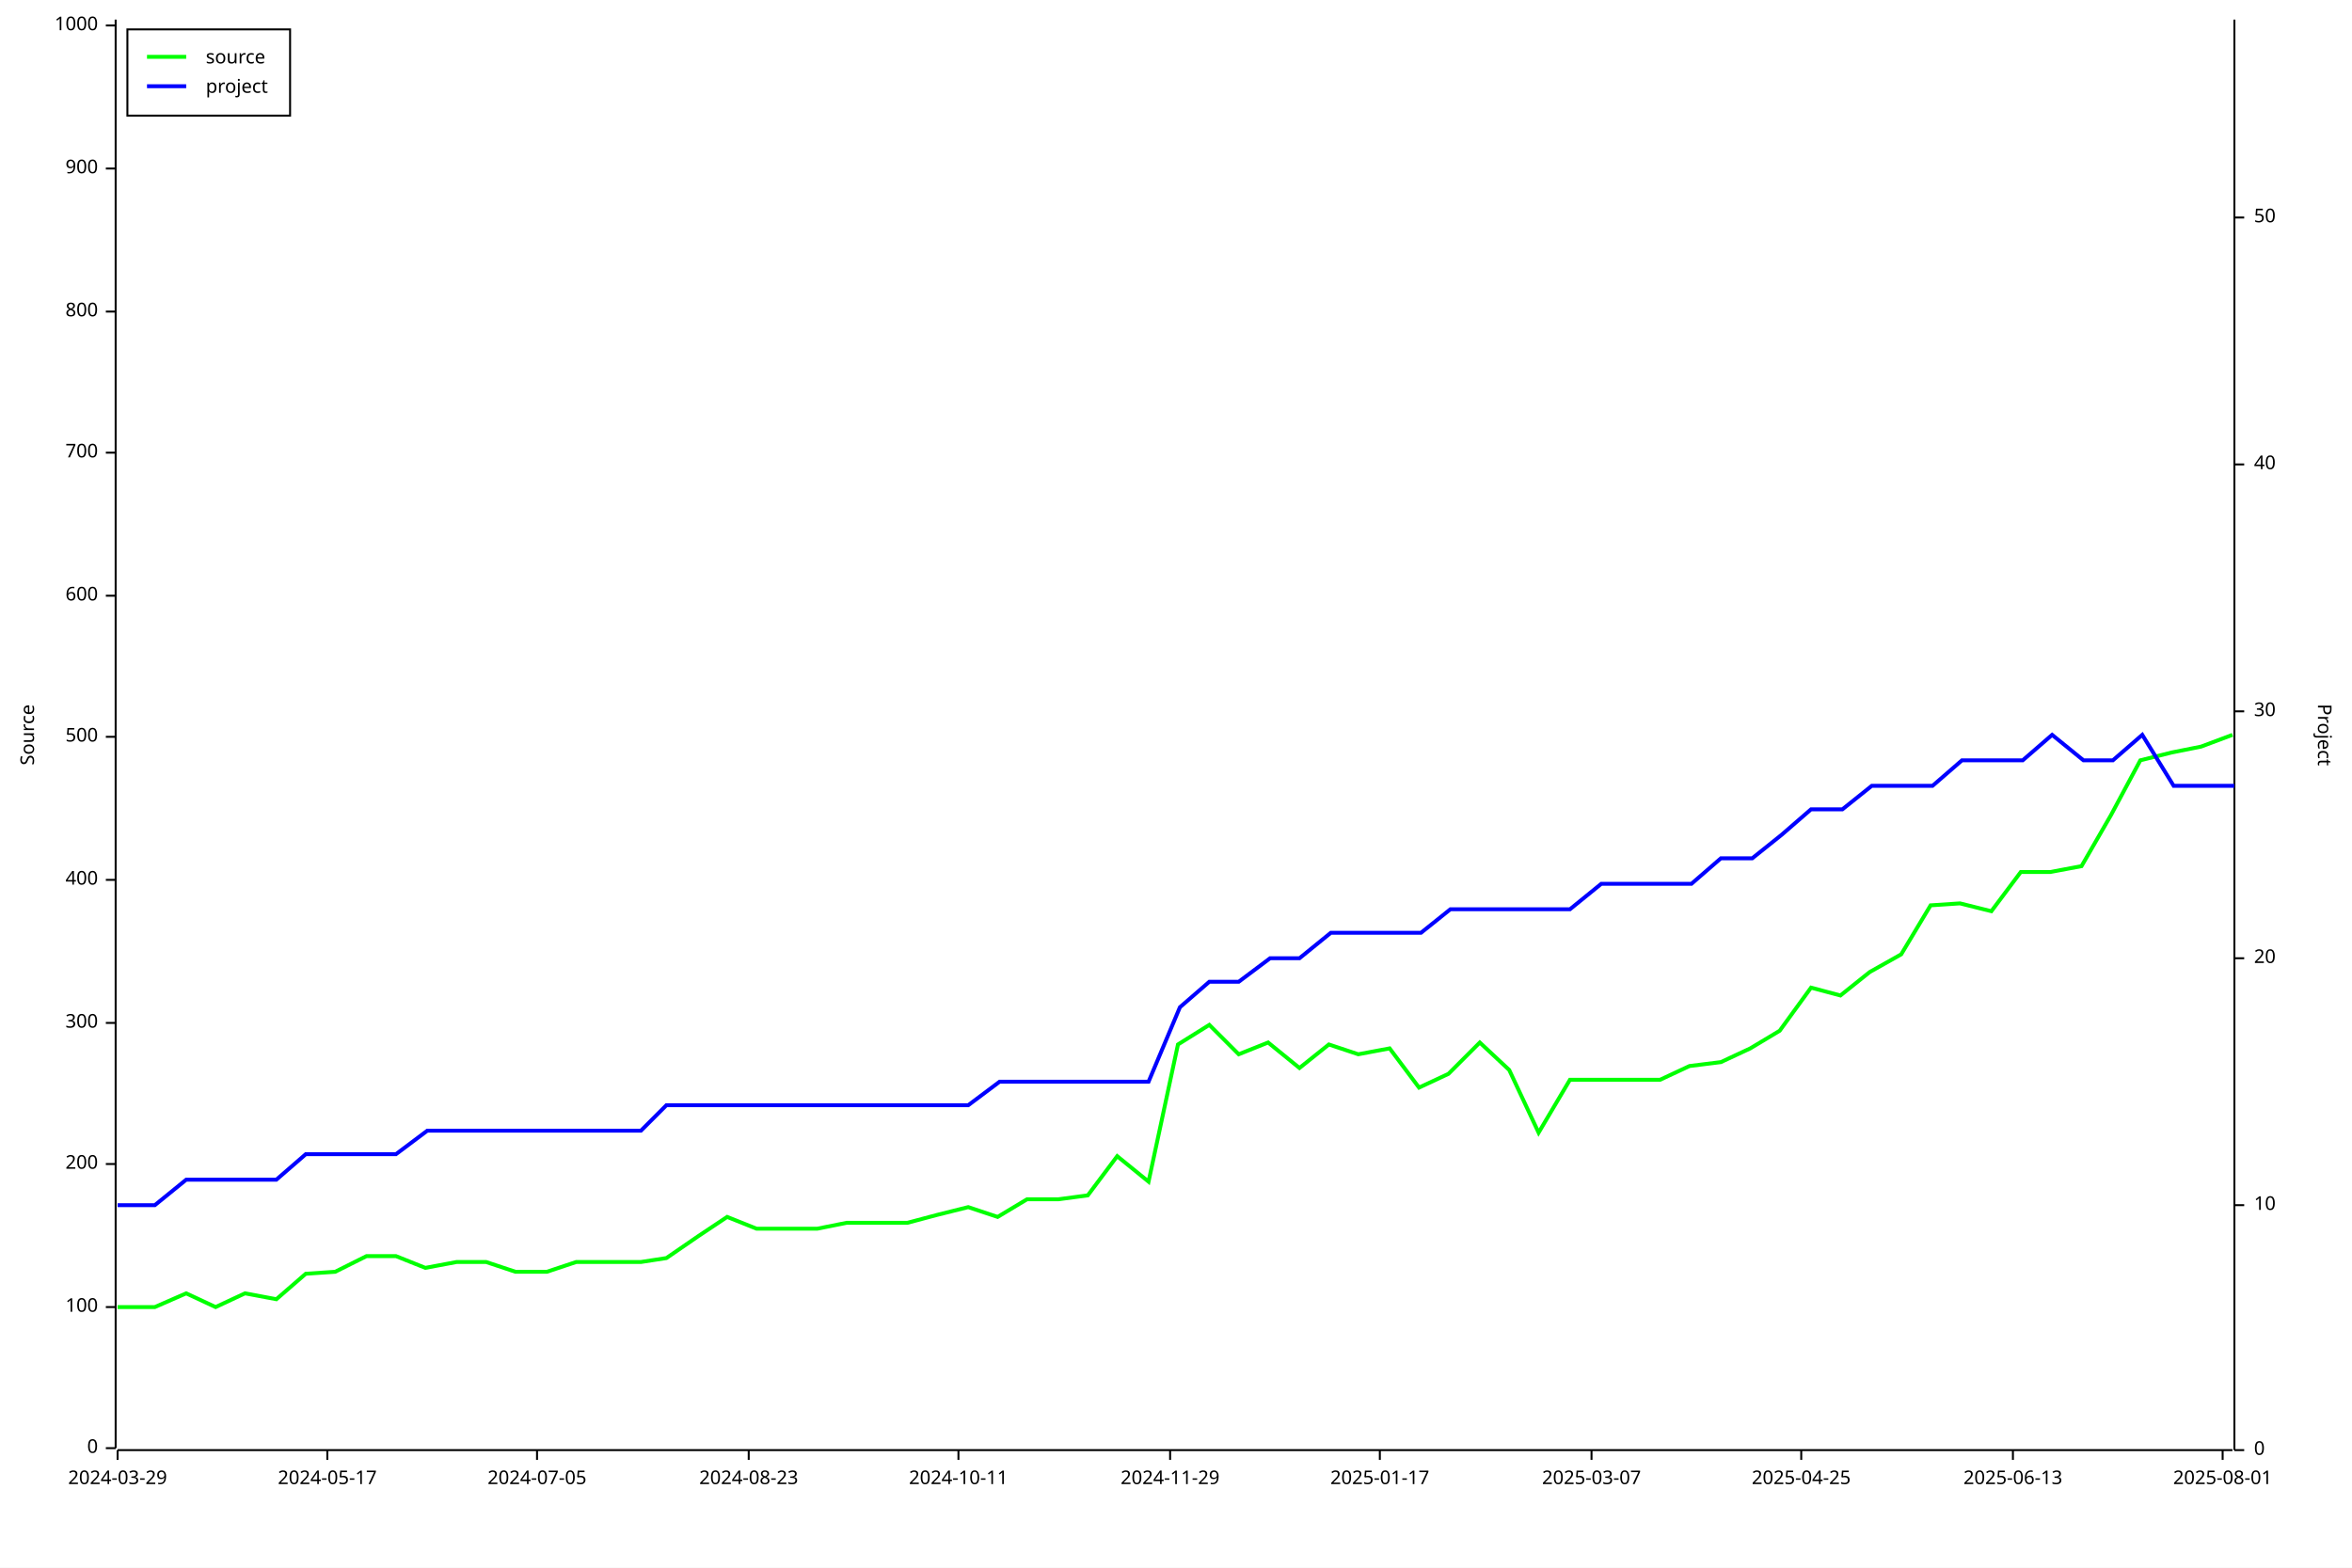
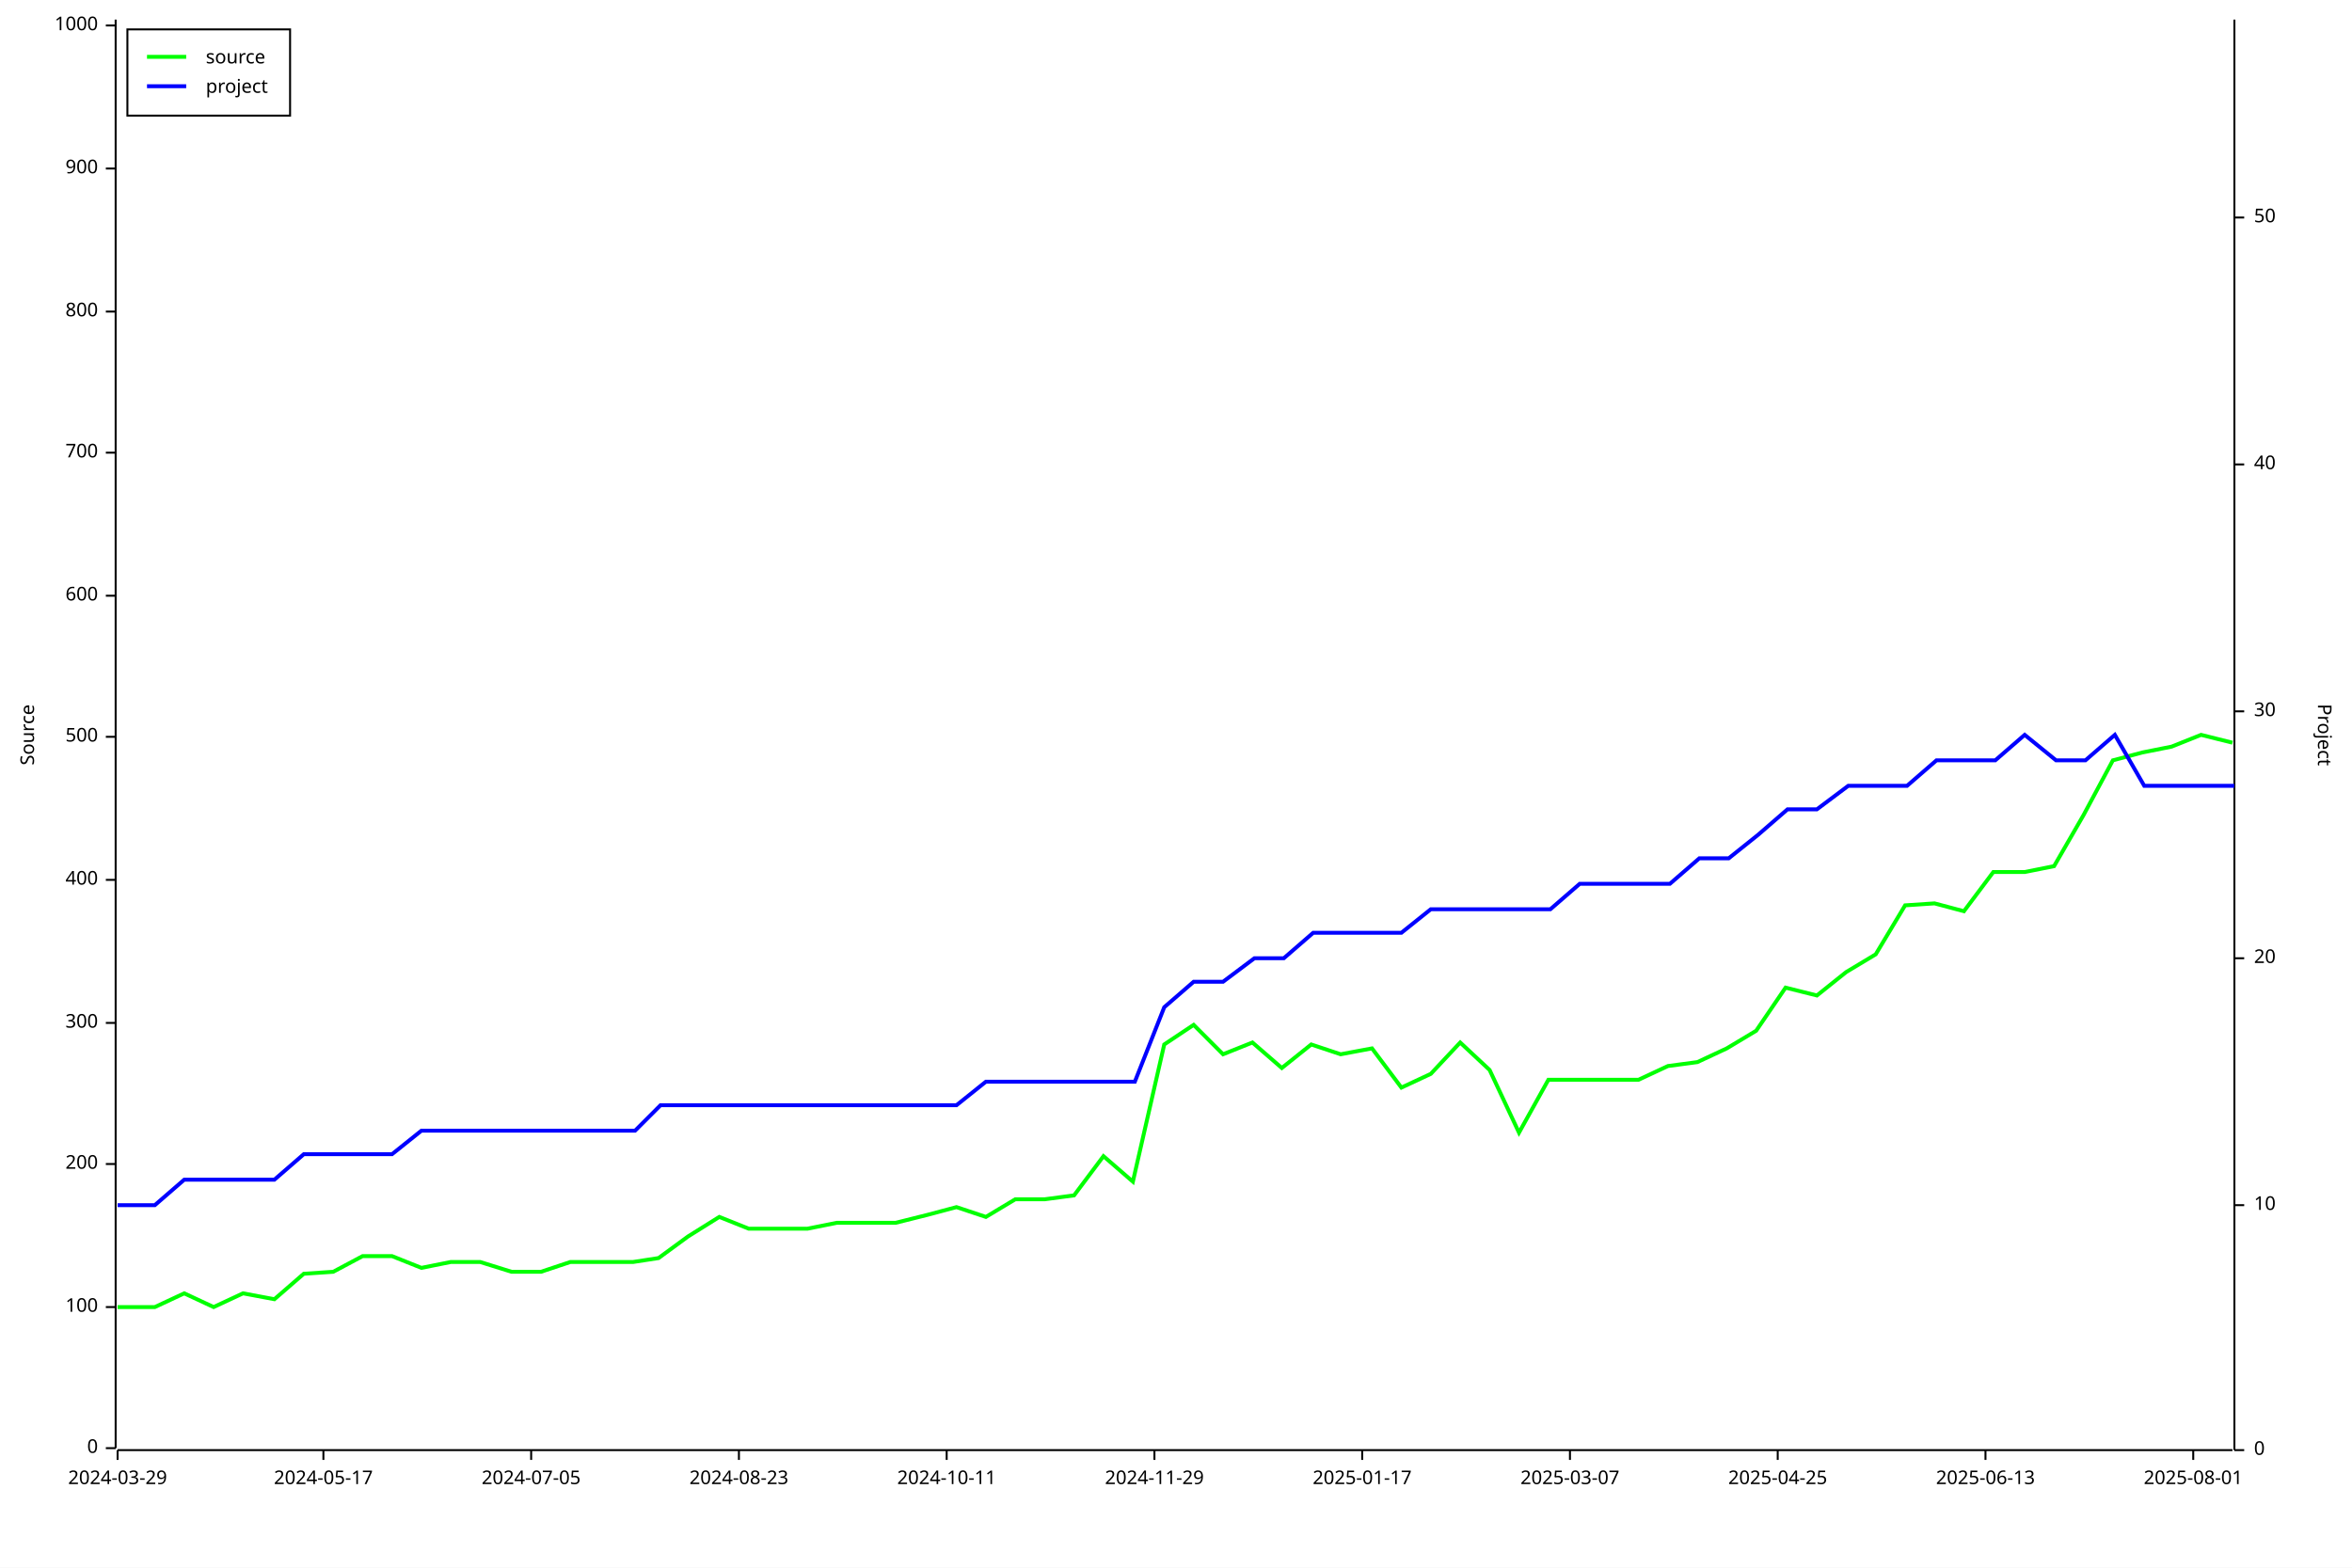
<svg xmlns="http://www.w3.org/2000/svg" width="1200" height="800" viewBox="0 0 1200 800">
  <rect x="0" y="0" width="1200" height="800" opacity="1" fill="#FFFFFF" stroke="none" />
  <text x="10" y="375" dy="0.76em" text-anchor="middle" font-family="sans-serif" font-size="9.677" opacity="1" fill="#000000" transform="rotate(270, 10, 375)">
Source
</text>
  <polyline fill="none" opacity="1" stroke="#000000" stroke-width="1" points="59,10 59,739 " />
  <text x="50" y="739" dy="0.5ex" text-anchor="end" font-family="sans-serif" font-size="9.677" opacity="1" fill="#000000">
0
</text>
  <polyline fill="none" opacity="1" stroke="#000000" stroke-width="1" points="54,739 59,739 " />
  <text x="50" y="667" dy="0.5ex" text-anchor="end" font-family="sans-serif" font-size="9.677" opacity="1" fill="#000000">
100
</text>
  <polyline fill="none" opacity="1" stroke="#000000" stroke-width="1" points="54,667 59,667 " />
  <text x="50" y="594" dy="0.5ex" text-anchor="end" font-family="sans-serif" font-size="9.677" opacity="1" fill="#000000">
200
</text>
  <polyline fill="none" opacity="1" stroke="#000000" stroke-width="1" points="54,594 59,594 " />
  <text x="50" y="522" dy="0.5ex" text-anchor="end" font-family="sans-serif" font-size="9.677" opacity="1" fill="#000000">
300
</text>
  <polyline fill="none" opacity="1" stroke="#000000" stroke-width="1" points="54,522 59,522 " />
  <text x="50" y="449" dy="0.5ex" text-anchor="end" font-family="sans-serif" font-size="9.677" opacity="1" fill="#000000">
400
</text>
  <polyline fill="none" opacity="1" stroke="#000000" stroke-width="1" points="54,449 59,449 " />
  <text x="50" y="376" dy="0.5ex" text-anchor="end" font-family="sans-serif" font-size="9.677" opacity="1" fill="#000000">
500
</text>
  <polyline fill="none" opacity="1" stroke="#000000" stroke-width="1" points="54,376 59,376 " />
  <text x="50" y="304" dy="0.5ex" text-anchor="end" font-family="sans-serif" font-size="9.677" opacity="1" fill="#000000">
600
</text>
  <polyline fill="none" opacity="1" stroke="#000000" stroke-width="1" points="54,304 59,304 " />
  <text x="50" y="231" dy="0.5ex" text-anchor="end" font-family="sans-serif" font-size="9.677" opacity="1" fill="#000000">
700
</text>
  <polyline fill="none" opacity="1" stroke="#000000" stroke-width="1" points="54,231 59,231 " />
  <text x="50" y="159" dy="0.5ex" text-anchor="end" font-family="sans-serif" font-size="9.677" opacity="1" fill="#000000">
800
</text>
  <polyline fill="none" opacity="1" stroke="#000000" stroke-width="1" points="54,159 59,159 " />
  <text x="50" y="86" dy="0.5ex" text-anchor="end" font-family="sans-serif" font-size="9.677" opacity="1" fill="#000000">
900
</text>
  <polyline fill="none" opacity="1" stroke="#000000" stroke-width="1" points="54,86 59,86 " />
  <text x="50" y="13" dy="0.5ex" text-anchor="end" font-family="sans-serif" font-size="9.677" opacity="1" fill="#000000">
1000
</text>
  <polyline fill="none" opacity="1" stroke="#000000" stroke-width="1" points="54,13 59,13 " />
  <polyline fill="none" opacity="1" stroke="#000000" stroke-width="1" points="60,740 1139,740 " />
  <text x="60" y="750" dy="0.76em" text-anchor="middle" font-family="sans-serif" font-size="9.677" opacity="1" fill="#000000">
2024-03-29
</text>
  <polyline fill="none" opacity="1" stroke="#000000" stroke-width="1" points="60,740 60,745 " />
-   <text x="167" y="750" dy="0.76em" text-anchor="middle" font-family="sans-serif" font-size="9.677" opacity="1" fill="#000000">
+   <text x="165" y="750" dy="0.76em" text-anchor="middle" font-family="sans-serif" font-size="9.677" opacity="1" fill="#000000">
2024-05-17
</text>
-   <polyline fill="none" opacity="1" stroke="#000000" stroke-width="1" points="167,740 167,745 " />
-   <text x="274" y="750" dy="0.76em" text-anchor="middle" font-family="sans-serif" font-size="9.677" opacity="1" fill="#000000">
+   <polyline fill="none" opacity="1" stroke="#000000" stroke-width="1" points="165,740 165,745 " />
+   <text x="271" y="750" dy="0.76em" text-anchor="middle" font-family="sans-serif" font-size="9.677" opacity="1" fill="#000000">
2024-07-05
</text>
-   <polyline fill="none" opacity="1" stroke="#000000" stroke-width="1" points="274,740 274,745 " />
-   <text x="382" y="750" dy="0.76em" text-anchor="middle" font-family="sans-serif" font-size="9.677" opacity="1" fill="#000000">
+   <polyline fill="none" opacity="1" stroke="#000000" stroke-width="1" points="271,740 271,745 " />
+   <text x="377" y="750" dy="0.76em" text-anchor="middle" font-family="sans-serif" font-size="9.677" opacity="1" fill="#000000">
2024-08-23
</text>
-   <polyline fill="none" opacity="1" stroke="#000000" stroke-width="1" points="382,740 382,745 " />
-   <text x="489" y="750" dy="0.76em" text-anchor="middle" font-family="sans-serif" font-size="9.677" opacity="1" fill="#000000">
+   <polyline fill="none" opacity="1" stroke="#000000" stroke-width="1" points="377,740 377,745 " />
+   <text x="483" y="750" dy="0.76em" text-anchor="middle" font-family="sans-serif" font-size="9.677" opacity="1" fill="#000000">
2024-10-11
</text>
-   <polyline fill="none" opacity="1" stroke="#000000" stroke-width="1" points="489,740 489,745 " />
-   <text x="597" y="750" dy="0.76em" text-anchor="middle" font-family="sans-serif" font-size="9.677" opacity="1" fill="#000000">
+   <polyline fill="none" opacity="1" stroke="#000000" stroke-width="1" points="483,740 483,745 " />
+   <text x="589" y="750" dy="0.76em" text-anchor="middle" font-family="sans-serif" font-size="9.677" opacity="1" fill="#000000">
2024-11-29
</text>
-   <polyline fill="none" opacity="1" stroke="#000000" stroke-width="1" points="597,740 597,745 " />
-   <text x="704" y="750" dy="0.76em" text-anchor="middle" font-family="sans-serif" font-size="9.677" opacity="1" fill="#000000">
+   <polyline fill="none" opacity="1" stroke="#000000" stroke-width="1" points="589,740 589,745 " />
+   <text x="695" y="750" dy="0.76em" text-anchor="middle" font-family="sans-serif" font-size="9.677" opacity="1" fill="#000000">
2025-01-17
</text>
-   <polyline fill="none" opacity="1" stroke="#000000" stroke-width="1" points="704,740 704,745 " />
-   <text x="812" y="750" dy="0.76em" text-anchor="middle" font-family="sans-serif" font-size="9.677" opacity="1" fill="#000000">
+   <polyline fill="none" opacity="1" stroke="#000000" stroke-width="1" points="695,740 695,745 " />
+   <text x="801" y="750" dy="0.76em" text-anchor="middle" font-family="sans-serif" font-size="9.677" opacity="1" fill="#000000">
2025-03-07
</text>
-   <polyline fill="none" opacity="1" stroke="#000000" stroke-width="1" points="812,740 812,745 " />
-   <text x="919" y="750" dy="0.76em" text-anchor="middle" font-family="sans-serif" font-size="9.677" opacity="1" fill="#000000">
+   <polyline fill="none" opacity="1" stroke="#000000" stroke-width="1" points="801,740 801,745 " />
+   <text x="907" y="750" dy="0.76em" text-anchor="middle" font-family="sans-serif" font-size="9.677" opacity="1" fill="#000000">
2025-04-25
</text>
-   <polyline fill="none" opacity="1" stroke="#000000" stroke-width="1" points="919,740 919,745 " />
-   <text x="1027" y="750" dy="0.76em" text-anchor="middle" font-family="sans-serif" font-size="9.677" opacity="1" fill="#000000">
+   <polyline fill="none" opacity="1" stroke="#000000" stroke-width="1" points="907,740 907,745 " />
+   <text x="1013" y="750" dy="0.76em" text-anchor="middle" font-family="sans-serif" font-size="9.677" opacity="1" fill="#000000">
2025-06-13
</text>
-   <polyline fill="none" opacity="1" stroke="#000000" stroke-width="1" points="1027,740 1027,745 " />
-   <text x="1134" y="750" dy="0.76em" text-anchor="middle" font-family="sans-serif" font-size="9.677" opacity="1" fill="#000000">
+   <polyline fill="none" opacity="1" stroke="#000000" stroke-width="1" points="1013,740 1013,745 " />
+   <text x="1119" y="750" dy="0.76em" text-anchor="middle" font-family="sans-serif" font-size="9.677" opacity="1" fill="#000000">
2025-08-01
</text>
-   <polyline fill="none" opacity="1" stroke="#000000" stroke-width="1" points="1134,740 1134,745 " />
+   <polyline fill="none" opacity="1" stroke="#000000" stroke-width="1" points="1119,740 1119,745 " />
  <text x="1190" y="375" dy="0.76em" text-anchor="middle" font-family="sans-serif" font-size="9.677" opacity="1" fill="#000000" transform="rotate(90, 1190, 375)">
Project
</text>
  <polyline fill="none" opacity="1" stroke="#000000" stroke-width="1" points="1140,10 1140,740 " />
  <text x="1150" y="740" dy="0.5ex" text-anchor="start" font-family="sans-serif" font-size="9.677" opacity="1" fill="#000000">
0
</text>
  <polyline fill="none" opacity="1" stroke="#000000" stroke-width="1" points="1140,740 1145,740 " />
  <text x="1150" y="615" dy="0.5ex" text-anchor="start" font-family="sans-serif" font-size="9.677" opacity="1" fill="#000000">
10
</text>
  <polyline fill="none" opacity="1" stroke="#000000" stroke-width="1" points="1140,615 1145,615 " />
  <text x="1150" y="489" dy="0.5ex" text-anchor="start" font-family="sans-serif" font-size="9.677" opacity="1" fill="#000000">
20
</text>
  <polyline fill="none" opacity="1" stroke="#000000" stroke-width="1" points="1140,489 1145,489 " />
  <text x="1150" y="363" dy="0.5ex" text-anchor="start" font-family="sans-serif" font-size="9.677" opacity="1" fill="#000000">
30
</text>
  <polyline fill="none" opacity="1" stroke="#000000" stroke-width="1" points="1140,363 1145,363 " />
  <text x="1150" y="237" dy="0.5ex" text-anchor="start" font-family="sans-serif" font-size="9.677" opacity="1" fill="#000000">
40
</text>
  <polyline fill="none" opacity="1" stroke="#000000" stroke-width="1" points="1140,237 1145,237 " />
  <text x="1150" y="111" dy="0.5ex" text-anchor="start" font-family="sans-serif" font-size="9.677" opacity="1" fill="#000000">
50
</text>
  <polyline fill="none" opacity="1" stroke="#000000" stroke-width="1" points="1140,111 1145,111 " />
-   <polyline fill="none" opacity="1" stroke="#00FF00" stroke-width="2" points="60,667 60,667 64,667 79,667 95,660 110,667 125,660 141,663 156,650 171,649 187,641 202,641 217,647 233,644 248,644 263,649 279,649 294,644 310,644 327,644 340,642 356,631 371,621 386,627 402,627 417,627 432,624 450,624 463,624 478,620 494,616 509,621 524,612 540,612 555,610 570,590 586,603 601,533 617,523 632,538 647,532 663,545 678,533 693,538 709,535 724,555 739,548 755,532 770,546 785,578 801,551 816,551 831,551 847,551 862,544 878,542 893,535 908,526 924,504 939,508 954,496 970,487 985,462 1000,461 1016,465 1031,445 1046,445 1062,442 1077,416 1092,388 1108,384 1123,381 1139,375 " />
-   <polyline fill="none" opacity="1" stroke="#0000FF" stroke-width="2" points="60,615 60,615 64,615 79,615 95,602 110,602 125,602 141,602 156,589 171,589 187,589 202,589 218,577 233,577 248,577 264,577 279,577 294,577 310,577 327,577 340,564 356,564 371,564 387,564 402,564 417,564 433,564 450,564 463,564 479,564 494,564 510,552 525,552 540,552 556,552 571,552 586,552 602,514 617,501 632,501 648,489 663,489 679,476 694,476 709,476 725,476 740,464 755,464 771,464 786,464 801,464 817,451 832,451 848,451 863,451 878,438 894,438 909,426 924,413 940,413 955,401 970,401 986,401 1001,388 1017,388 1032,388 1047,375 1063,388 1078,388 1093,375 1109,401 1124,401 1140,401 " />
+   <polyline fill="none" opacity="1" stroke="#00FF00" stroke-width="2" points="60,667 60,667 64,667 79,667 94,660 109,667 124,660 140,663 155,650 170,649 185,641 200,641 215,647 230,644 245,644 261,649 276,649 291,644 306,644 323,644 336,642 351,631 367,621 382,627 397,627 412,627 427,624 444,624 457,624 473,620 488,616 503,621 518,612 533,612 548,610 563,590 578,603 594,533 609,523 624,538 639,532 654,545 669,533 684,538 700,535 715,555 730,548 745,532 760,546 775,578 790,551 806,551 821,551 836,551 851,544 866,542 881,535 896,526 911,504 927,508 942,496 957,487 972,462 987,461 1002,465 1017,445 1033,445 1048,442 1063,416 1078,388 1093,384 1108,381 1123,375 1139,379 " />
+   <polyline fill="none" opacity="1" stroke="#0000FF" stroke-width="2" points="60,615 60,615 64,615 79,615 94,602 109,602 124,602 140,602 155,589 170,589 185,589 200,589 215,577 230,577 246,577 261,577 276,577 291,577 306,577 324,577 337,564 352,564 367,564 382,564 397,564 412,564 427,564 445,564 458,564 473,564 488,564 503,552 518,552 533,552 549,552 564,552 579,552 594,514 609,501 624,501 640,489 655,489 670,476 685,476 700,476 715,476 730,464 746,464 761,464 776,464 791,464 806,451 821,451 836,451 852,451 867,438 882,438 897,426 912,413 927,413 943,401 958,401 973,401 988,388 1003,388 1018,388 1033,375 1049,388 1064,388 1079,375 1094,401 1109,401 1124,401 1140,401 " />
  <rect x="65" y="15" width="83" height="44" opacity="1" fill="#FFFFFF" stroke="none" />
  <rect x="65" y="15" width="83" height="44" opacity="1" fill="none" stroke="#000000" />
  <text x="105" y="25" dy="0.76em" text-anchor="start" font-family="sans-serif" font-size="9.677" opacity="1" fill="#000000">
source
</text>
  <text x="105" y="40" dy="0.76em" text-anchor="start" font-family="sans-serif" font-size="9.677" opacity="1" fill="#000000">
project
</text>
  <polyline fill="none" opacity="1" stroke="#00FF00" stroke-width="2" points="75,29 95,29 " />
  <polyline fill="none" opacity="1" stroke="#0000FF" stroke-width="2" points="75,44 95,44 " />
</svg>
